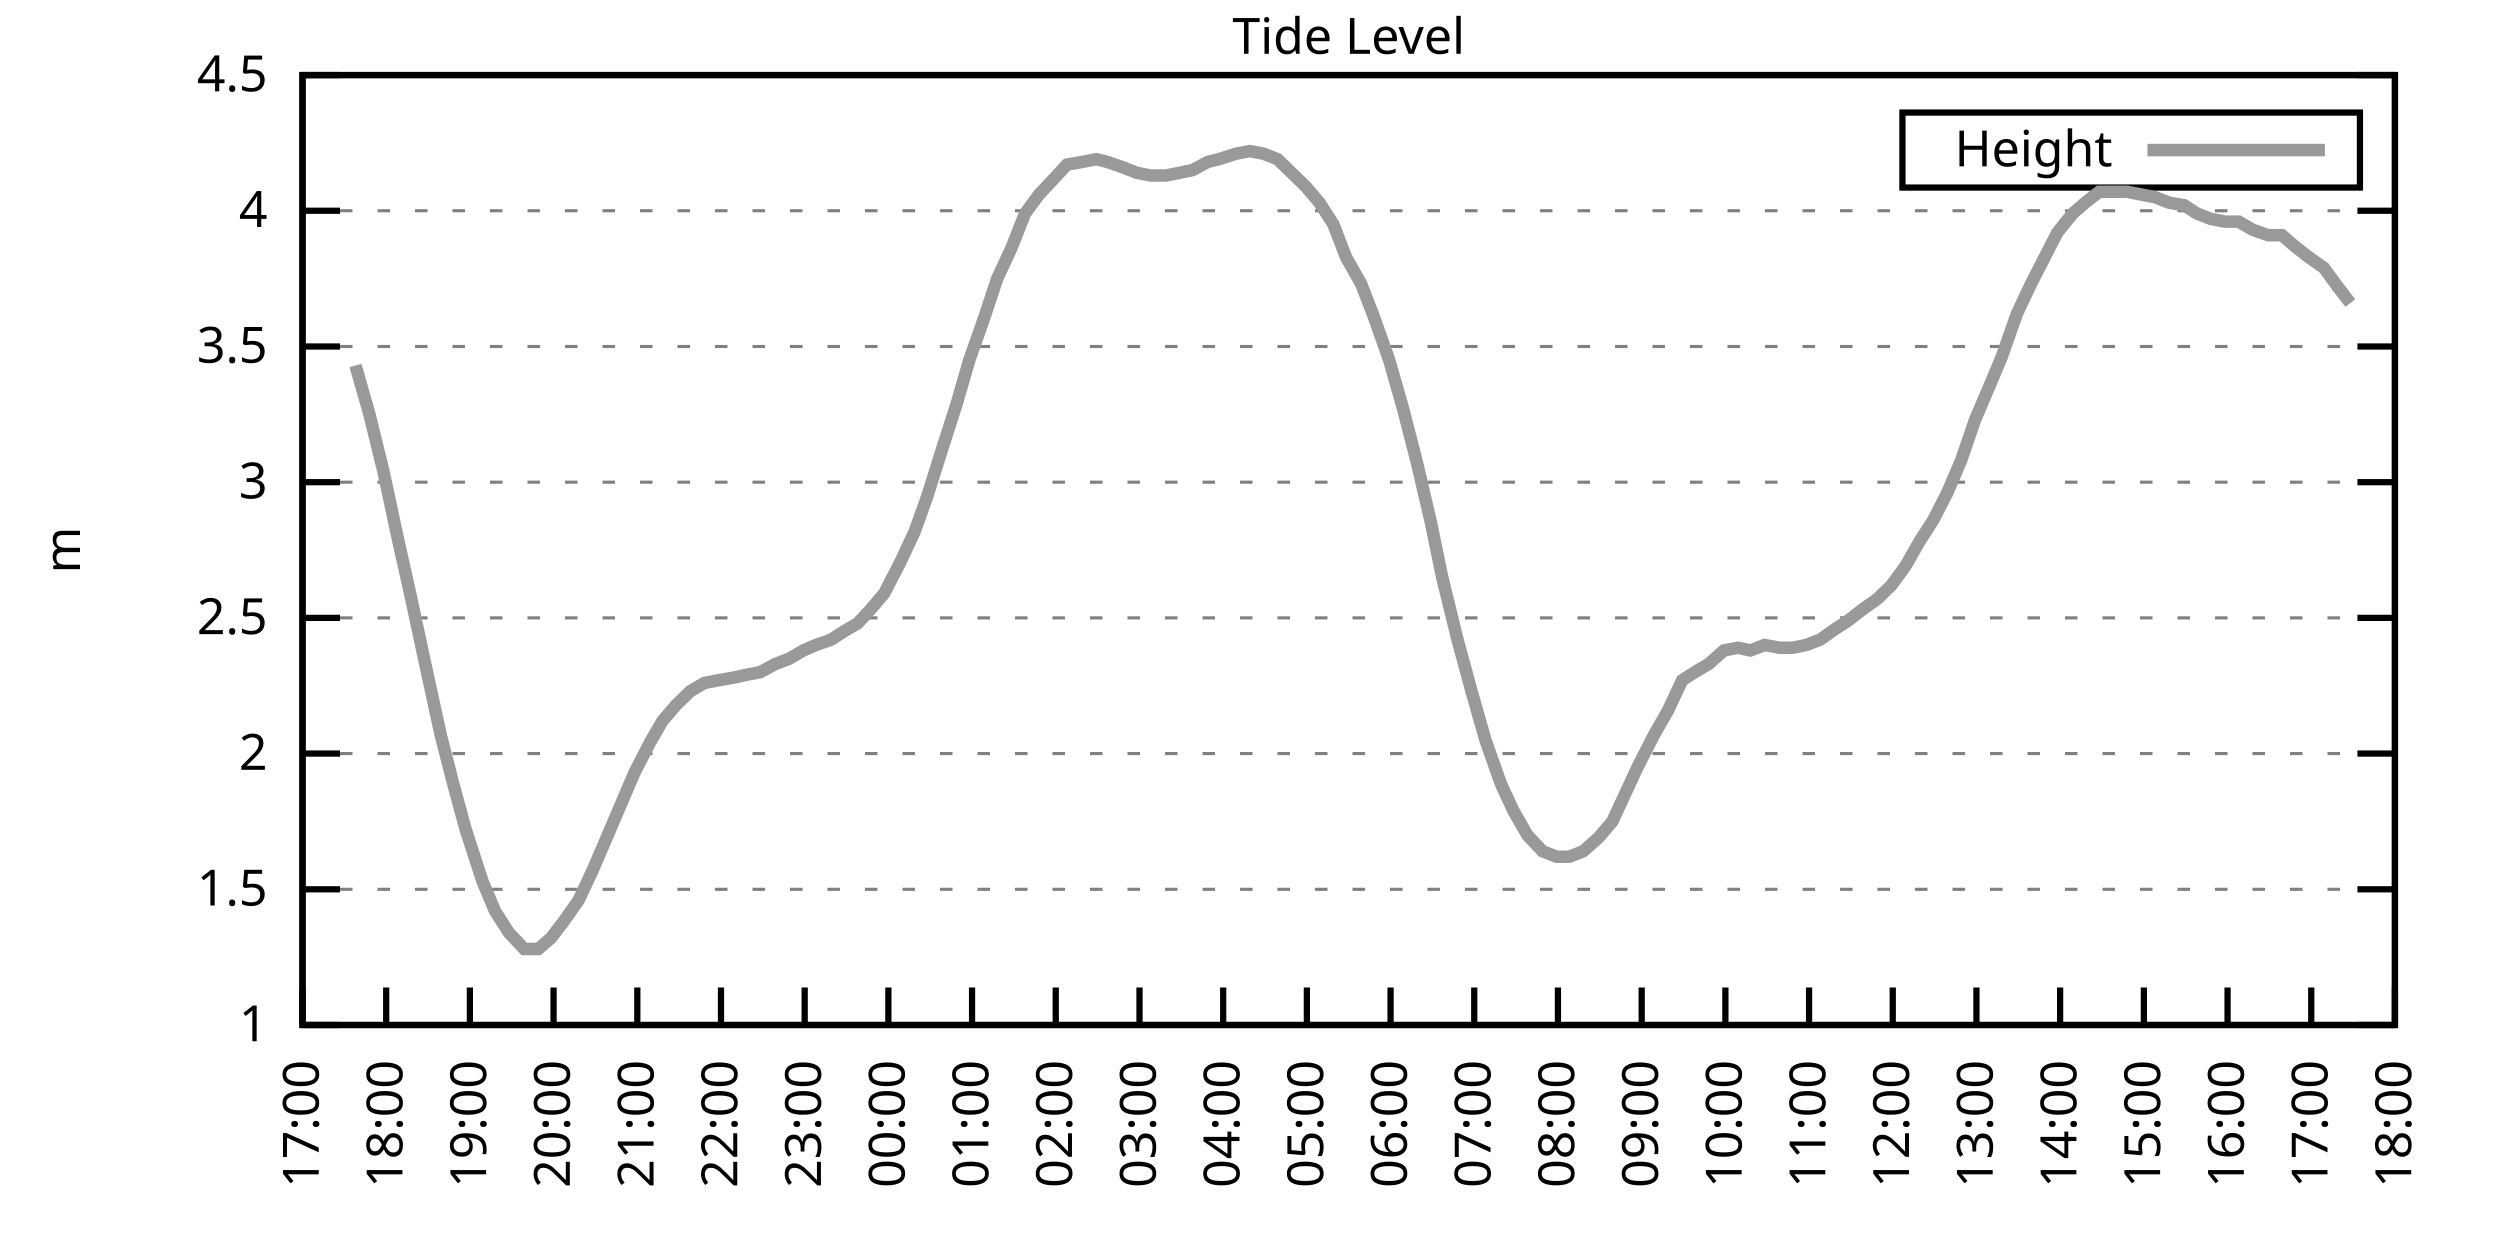
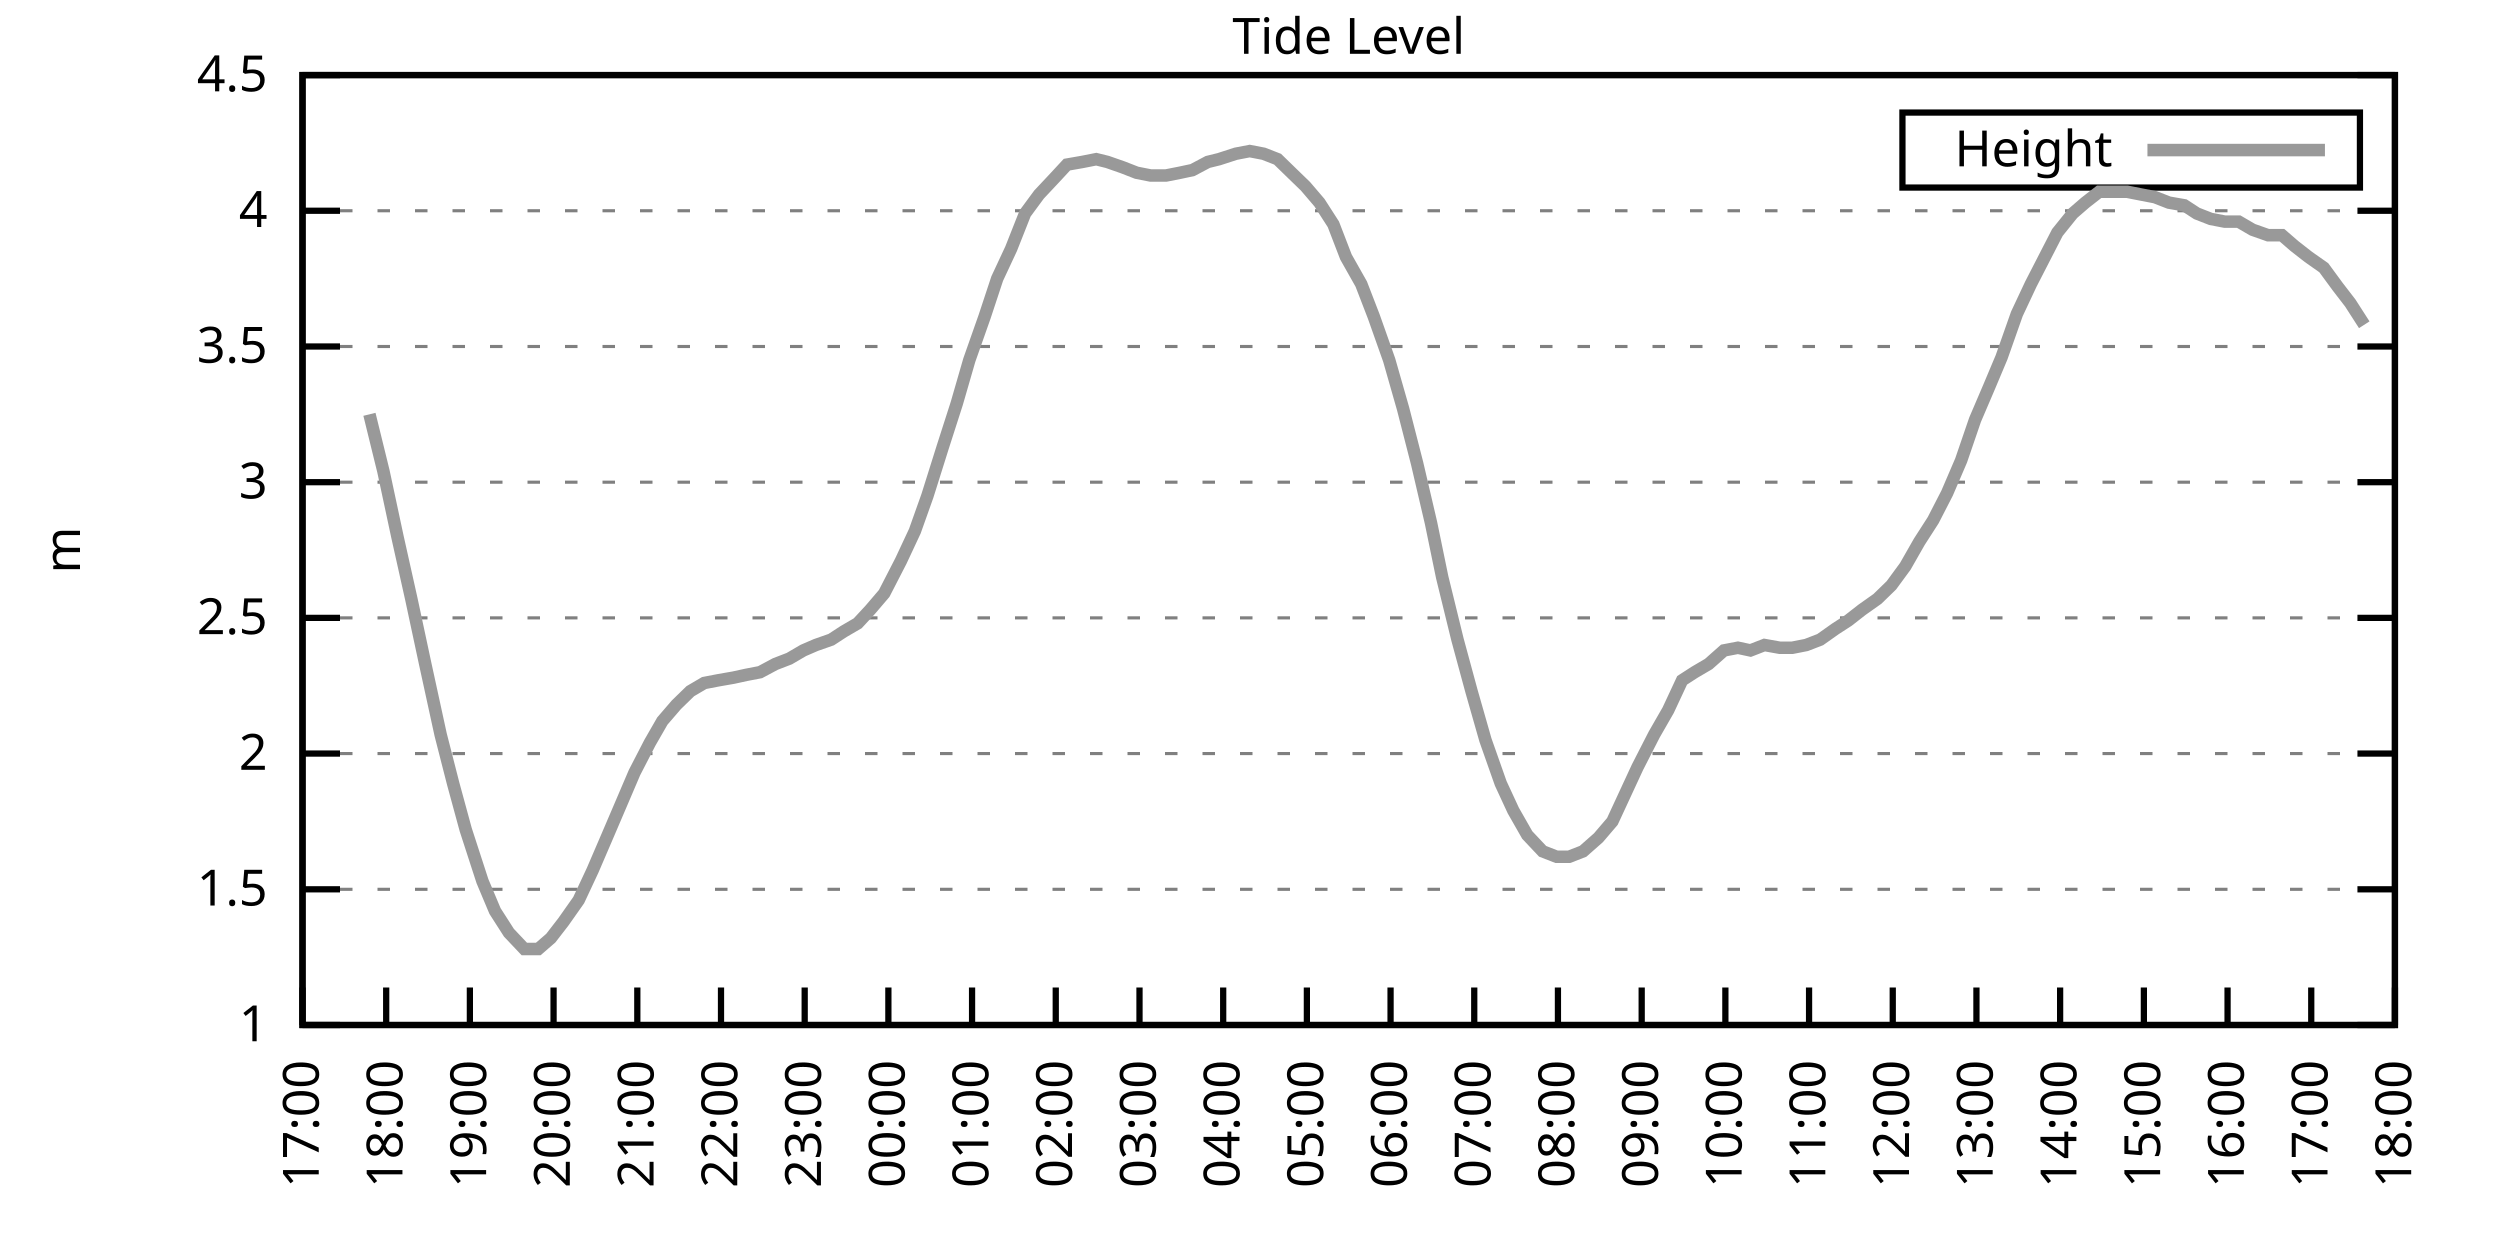
<svg xmlns="http://www.w3.org/2000/svg" xmlns:xlink="http://www.w3.org/1999/xlink" width="400" height="200" viewBox="0 0 400 200">
  <g id="gnuplot_canvas">
    <rect x="0" y="0" width="400" height="200" fill="none" />
    <defs>
      <circle id="gpDot" r="0.5" stroke-width="0.5" stroke="currentColor" />
      <path id="gpPt0" stroke-width="0.333" stroke="currentColor" d="M-1,0 h2 M0,-1 v2" />
      <path id="gpPt1" stroke-width="0.333" stroke="currentColor" d="M-1,-1 L1,1 M1,-1 L-1,1" />
      <path id="gpPt2" stroke-width="0.333" stroke="currentColor" d="M-1,0 L1,0 M0,-1 L0,1 M-1,-1 L1,1 M-1,1 L1,-1" />
      <rect id="gpPt3" stroke-width="0.333" stroke="currentColor" x="-1" y="-1" width="2" height="2" />
      <rect id="gpPt4" stroke-width="0.333" stroke="currentColor" fill="currentColor" x="-1" y="-1" width="2" height="2" />
      <circle id="gpPt5" stroke-width="0.333" stroke="currentColor" cx="0" cy="0" r="1" />
      <use xlink:href="#gpPt5" id="gpPt6" fill="currentColor" stroke="none" />
      <path id="gpPt7" stroke-width="0.333" stroke="currentColor" d="M0,-1.33 L-1.33,0.67 L1.33,0.67 z" />
      <use xlink:href="#gpPt7" id="gpPt8" fill="currentColor" stroke="none" />
      <use xlink:href="#gpPt7" id="gpPt9" stroke="currentColor" transform="rotate(180)" />
      <use xlink:href="#gpPt9" id="gpPt10" fill="currentColor" stroke="none" />
      <use xlink:href="#gpPt3" id="gpPt11" stroke="currentColor" transform="rotate(45)" />
      <use xlink:href="#gpPt11" id="gpPt12" fill="currentColor" stroke="none" />
      <path id="gpPt13" stroke-width="0.333" stroke="currentColor" d="M0,1.330 L1.265,0.411 L0.782,-1.067 L-0.782,-1.076 L-1.265,0.411 z" />
      <use xlink:href="#gpPt13" id="gpPt14" fill="currentColor" stroke="none" />
      <filter id="textbox" filterUnits="objectBoundingBox" x="0" y="0" height="1" width="1">
        <feFlood flood-color="white" flood-opacity="1" result="bgnd" />
        <feComposite in="SourceGraphic" in2="bgnd" operator="atop" />
      </filter>
      <filter id="greybox" filterUnits="objectBoundingBox" x="0" y="0" height="1" width="1">
        <feFlood flood-color="lightgrey" flood-opacity="1" result="grey" />
        <feComposite in="SourceGraphic" in2="grey" operator="atop" />
      </filter>
    </defs>
    <g fill="none" color="white" stroke="currentColor" stroke-width="1.00" stroke-linecap="butt" stroke-linejoin="miter">
</g>
    <g fill="none" color="black" stroke="currentColor" stroke-width="1.00" stroke-linecap="butt" stroke-linejoin="miter">
      <g stroke="none" shape-rendering="crispEdges">
        <polygon fill="rgb(255, 255, 255)" points="48.40,164.00 383.18,164.00 383.18,12.02 48.40,12.02 " />
      </g>
    </g>
    <g fill="none" color="black" stroke="currentColor" stroke-width="1.00" stroke-linecap="butt" stroke-linejoin="miter">
</g>
    <g fill="none" color="black" stroke="black" stroke-width="0.50" stroke-linecap="butt" stroke-linejoin="miter">
</g>
    <g fill="none" color="gray" stroke="currentColor" stroke-width="0.50" stroke-linecap="butt" stroke-linejoin="miter">
      <path stroke="gray" stroke-dasharray="2,4" class="gridline" d="M48.40,164.00 L383.19,164.00  " />
    </g>
    <g fill="none" color="gray" stroke="gray" stroke-width="1.00" stroke-linecap="butt" stroke-linejoin="miter">
</g>
    <g fill="none" color="black" stroke="currentColor" stroke-width="1.00" stroke-linecap="butt" stroke-linejoin="miter">
      <path stroke="black" d="M48.40,164.00 L54.40,164.00 M383.19,164.00 L377.19,164.00  " />
      <g transform="translate(42.80,166.60)" stroke="none" fill="black" font-family="Sans" font-size="8.00" text-anchor="end">
        <text>
          <tspan font-family="Sans"> 1</tspan>
        </text>
      </g>
    </g>
    <g fill="none" color="black" stroke="currentColor" stroke-width="1.00" stroke-linecap="butt" stroke-linejoin="miter">
</g>
    <g fill="none" color="black" stroke="black" stroke-width="0.50" stroke-linecap="butt" stroke-linejoin="miter">
</g>
    <g fill="none" color="gray" stroke="currentColor" stroke-width="0.50" stroke-linecap="butt" stroke-linejoin="miter">
      <path stroke="gray" stroke-dasharray="2,4" class="gridline" d="M48.40,142.29 L383.19,142.29  " />
    </g>
    <g fill="none" color="gray" stroke="gray" stroke-width="1.00" stroke-linecap="butt" stroke-linejoin="miter">
</g>
    <g fill="none" color="black" stroke="currentColor" stroke-width="1.00" stroke-linecap="butt" stroke-linejoin="miter">
      <path stroke="black" d="M48.40,142.29 L54.40,142.29 M383.19,142.29 L377.19,142.29  " />
      <g transform="translate(42.80,144.89)" stroke="none" fill="black" font-family="Sans" font-size="8.00" text-anchor="end">
        <text>
          <tspan font-family="Sans"> 1.5</tspan>
        </text>
      </g>
    </g>
    <g fill="none" color="black" stroke="currentColor" stroke-width="1.00" stroke-linecap="butt" stroke-linejoin="miter">
</g>
    <g fill="none" color="black" stroke="black" stroke-width="0.50" stroke-linecap="butt" stroke-linejoin="miter">
</g>
    <g fill="none" color="gray" stroke="currentColor" stroke-width="0.50" stroke-linecap="butt" stroke-linejoin="miter">
      <path stroke="gray" stroke-dasharray="2,4" class="gridline" d="M48.40,120.57 L383.19,120.57  " />
    </g>
    <g fill="none" color="gray" stroke="gray" stroke-width="1.00" stroke-linecap="butt" stroke-linejoin="miter">
</g>
    <g fill="none" color="black" stroke="currentColor" stroke-width="1.00" stroke-linecap="butt" stroke-linejoin="miter">
      <path stroke="black" d="M48.40,120.57 L54.40,120.57 M383.19,120.57 L377.19,120.57  " />
      <g transform="translate(42.80,123.17)" stroke="none" fill="black" font-family="Sans" font-size="8.00" text-anchor="end">
        <text>
          <tspan font-family="Sans"> 2</tspan>
        </text>
      </g>
    </g>
    <g fill="none" color="black" stroke="currentColor" stroke-width="1.00" stroke-linecap="butt" stroke-linejoin="miter">
</g>
    <g fill="none" color="black" stroke="black" stroke-width="0.50" stroke-linecap="butt" stroke-linejoin="miter">
</g>
    <g fill="none" color="gray" stroke="currentColor" stroke-width="0.50" stroke-linecap="butt" stroke-linejoin="miter">
      <path stroke="gray" stroke-dasharray="2,4" class="gridline" d="M48.40,98.86 L383.19,98.86  " />
    </g>
    <g fill="none" color="gray" stroke="gray" stroke-width="1.00" stroke-linecap="butt" stroke-linejoin="miter">
</g>
    <g fill="none" color="black" stroke="currentColor" stroke-width="1.00" stroke-linecap="butt" stroke-linejoin="miter">
      <path stroke="black" d="M48.40,98.86 L54.40,98.86 M383.19,98.86 L377.19,98.86  " />
      <g transform="translate(42.80,101.46)" stroke="none" fill="black" font-family="Sans" font-size="8.00" text-anchor="end">
        <text>
          <tspan font-family="Sans"> 2.5</tspan>
        </text>
      </g>
    </g>
    <g fill="none" color="black" stroke="currentColor" stroke-width="1.00" stroke-linecap="butt" stroke-linejoin="miter">
</g>
    <g fill="none" color="black" stroke="black" stroke-width="0.50" stroke-linecap="butt" stroke-linejoin="miter">
</g>
    <g fill="none" color="gray" stroke="currentColor" stroke-width="0.50" stroke-linecap="butt" stroke-linejoin="miter">
      <path stroke="gray" stroke-dasharray="2,4" class="gridline" d="M48.40,77.15 L383.19,77.15  " />
    </g>
    <g fill="none" color="gray" stroke="gray" stroke-width="1.00" stroke-linecap="butt" stroke-linejoin="miter">
</g>
    <g fill="none" color="black" stroke="currentColor" stroke-width="1.00" stroke-linecap="butt" stroke-linejoin="miter">
      <path stroke="black" d="M48.40,77.15 L54.40,77.15 M383.19,77.15 L377.19,77.15  " />
      <g transform="translate(42.80,79.75)" stroke="none" fill="black" font-family="Sans" font-size="8.00" text-anchor="end">
        <text>
          <tspan font-family="Sans"> 3</tspan>
        </text>
      </g>
    </g>
    <g fill="none" color="black" stroke="currentColor" stroke-width="1.00" stroke-linecap="butt" stroke-linejoin="miter">
</g>
    <g fill="none" color="black" stroke="black" stroke-width="0.50" stroke-linecap="butt" stroke-linejoin="miter">
</g>
    <g fill="none" color="gray" stroke="currentColor" stroke-width="0.50" stroke-linecap="butt" stroke-linejoin="miter">
      <path stroke="gray" stroke-dasharray="2,4" class="gridline" d="M48.40,55.44 L383.19,55.44  " />
    </g>
    <g fill="none" color="gray" stroke="gray" stroke-width="1.00" stroke-linecap="butt" stroke-linejoin="miter">
</g>
    <g fill="none" color="black" stroke="currentColor" stroke-width="1.00" stroke-linecap="butt" stroke-linejoin="miter">
      <path stroke="black" d="M48.40,55.44 L54.40,55.44 M383.19,55.44 L377.19,55.44  " />
      <g transform="translate(42.80,58.04)" stroke="none" fill="black" font-family="Sans" font-size="8.00" text-anchor="end">
        <text>
          <tspan font-family="Sans"> 3.5</tspan>
        </text>
      </g>
    </g>
    <g fill="none" color="black" stroke="currentColor" stroke-width="1.00" stroke-linecap="butt" stroke-linejoin="miter">
</g>
    <g fill="none" color="black" stroke="black" stroke-width="0.50" stroke-linecap="butt" stroke-linejoin="miter">
</g>
    <g fill="none" color="gray" stroke="currentColor" stroke-width="0.50" stroke-linecap="butt" stroke-linejoin="miter">
      <path stroke="gray" stroke-dasharray="2,4" class="gridline" d="M48.40,33.72 L383.19,33.72  " />
    </g>
    <g fill="none" color="gray" stroke="gray" stroke-width="1.00" stroke-linecap="butt" stroke-linejoin="miter">
</g>
    <g fill="none" color="black" stroke="currentColor" stroke-width="1.00" stroke-linecap="butt" stroke-linejoin="miter">
      <path stroke="black" d="M48.40,33.72 L54.40,33.72 M383.19,33.72 L377.19,33.72  " />
      <g transform="translate(42.80,36.32)" stroke="none" fill="black" font-family="Sans" font-size="8.00" text-anchor="end">
        <text>
          <tspan font-family="Sans"> 4</tspan>
        </text>
      </g>
    </g>
    <g fill="none" color="black" stroke="currentColor" stroke-width="1.00" stroke-linecap="butt" stroke-linejoin="miter">
</g>
    <g fill="none" color="black" stroke="black" stroke-width="0.50" stroke-linecap="butt" stroke-linejoin="miter">
</g>
    <g fill="none" color="gray" stroke="currentColor" stroke-width="0.50" stroke-linecap="butt" stroke-linejoin="miter">
      <path stroke="gray" stroke-dasharray="2,4" class="gridline" d="M48.40,12.01 L383.19,12.01  " />
    </g>
    <g fill="none" color="gray" stroke="gray" stroke-width="1.00" stroke-linecap="butt" stroke-linejoin="miter">
</g>
    <g fill="none" color="black" stroke="currentColor" stroke-width="1.00" stroke-linecap="butt" stroke-linejoin="miter">
      <path stroke="black" d="M48.40,12.01 L54.40,12.01 M383.19,12.01 L377.19,12.01  " />
      <g transform="translate(42.80,14.61)" stroke="none" fill="black" font-family="Sans" font-size="8.00" text-anchor="end">
        <text>
          <tspan font-family="Sans"> 4.5</tspan>
        </text>
      </g>
    </g>
    <g fill="none" color="black" stroke="currentColor" stroke-width="1.00" stroke-linecap="butt" stroke-linejoin="miter">
      <path stroke="black" d="M48.40,164.00 L48.40,158.00  " />
      <g transform="translate(51.00,169.60) rotate(270.00)" stroke="none" fill="black" font-family="Sans" font-size="8.00" text-anchor="end">
        <text>
          <tspan font-family="Sans">17:00</tspan>
        </text>
      </g>
    </g>
    <g fill="none" color="black" stroke="currentColor" stroke-width="1.00" stroke-linecap="butt" stroke-linejoin="miter">
      <path stroke="black" d="M61.79,164.00 L61.79,158.00  " />
      <g transform="translate(64.39,169.60) rotate(270.00)" stroke="none" fill="black" font-family="Sans" font-size="8.00" text-anchor="end">
        <text>
          <tspan font-family="Sans">18:00</tspan>
        </text>
      </g>
    </g>
    <g fill="none" color="black" stroke="currentColor" stroke-width="1.00" stroke-linecap="butt" stroke-linejoin="miter">
      <path stroke="black" d="M75.18,164.00 L75.18,158.00  " />
      <g transform="translate(77.78,169.60) rotate(270.00)" stroke="none" fill="black" font-family="Sans" font-size="8.00" text-anchor="end">
        <text>
          <tspan font-family="Sans">19:00</tspan>
        </text>
      </g>
    </g>
    <g fill="none" color="black" stroke="currentColor" stroke-width="1.00" stroke-linecap="butt" stroke-linejoin="miter">
      <path stroke="black" d="M88.57,164.00 L88.57,158.00  " />
      <g transform="translate(91.17,169.60) rotate(270.00)" stroke="none" fill="black" font-family="Sans" font-size="8.00" text-anchor="end">
        <text>
          <tspan font-family="Sans">20:00</tspan>
        </text>
      </g>
    </g>
    <g fill="none" color="black" stroke="currentColor" stroke-width="1.00" stroke-linecap="butt" stroke-linejoin="miter">
      <path stroke="black" d="M101.97,164.00 L101.97,158.00  " />
      <g transform="translate(104.57,169.60) rotate(270.00)" stroke="none" fill="black" font-family="Sans" font-size="8.00" text-anchor="end">
        <text>
          <tspan font-family="Sans">21:00</tspan>
        </text>
      </g>
    </g>
    <g fill="none" color="black" stroke="currentColor" stroke-width="1.00" stroke-linecap="butt" stroke-linejoin="miter">
      <path stroke="black" d="M115.36,164.00 L115.36,158.00  " />
      <g transform="translate(117.96,169.60) rotate(270.00)" stroke="none" fill="black" font-family="Sans" font-size="8.00" text-anchor="end">
        <text>
          <tspan font-family="Sans">22:00</tspan>
        </text>
      </g>
    </g>
    <g fill="none" color="black" stroke="currentColor" stroke-width="1.00" stroke-linecap="butt" stroke-linejoin="miter">
      <path stroke="black" d="M128.75,164.00 L128.75,158.00  " />
      <g transform="translate(131.35,169.60) rotate(270.00)" stroke="none" fill="black" font-family="Sans" font-size="8.00" text-anchor="end">
        <text>
          <tspan font-family="Sans">23:00</tspan>
        </text>
      </g>
    </g>
    <g fill="none" color="black" stroke="currentColor" stroke-width="1.00" stroke-linecap="butt" stroke-linejoin="miter">
      <path stroke="black" d="M142.14,164.00 L142.14,158.00  " />
      <g transform="translate(144.74,169.60) rotate(270.00)" stroke="none" fill="black" font-family="Sans" font-size="8.00" text-anchor="end">
        <text>
          <tspan font-family="Sans">00:00</tspan>
        </text>
      </g>
    </g>
    <g fill="none" color="black" stroke="currentColor" stroke-width="1.00" stroke-linecap="butt" stroke-linejoin="miter">
      <path stroke="black" d="M155.53,164.00 L155.53,158.00  " />
      <g transform="translate(158.13,169.60) rotate(270.00)" stroke="none" fill="black" font-family="Sans" font-size="8.00" text-anchor="end">
        <text>
          <tspan font-family="Sans">01:00</tspan>
        </text>
      </g>
    </g>
    <g fill="none" color="black" stroke="currentColor" stroke-width="1.00" stroke-linecap="butt" stroke-linejoin="miter">
      <path stroke="black" d="M168.92,164.00 L168.92,158.00  " />
      <g transform="translate(171.52,169.60) rotate(270.00)" stroke="none" fill="black" font-family="Sans" font-size="8.00" text-anchor="end">
        <text>
          <tspan font-family="Sans">02:00</tspan>
        </text>
      </g>
    </g>
    <g fill="none" color="black" stroke="currentColor" stroke-width="1.00" stroke-linecap="butt" stroke-linejoin="miter">
      <path stroke="black" d="M182.32,164.00 L182.32,158.00  " />
      <g transform="translate(184.92,169.60) rotate(270.00)" stroke="none" fill="black" font-family="Sans" font-size="8.00" text-anchor="end">
        <text>
          <tspan font-family="Sans">03:00</tspan>
        </text>
      </g>
    </g>
    <g fill="none" color="black" stroke="currentColor" stroke-width="1.00" stroke-linecap="butt" stroke-linejoin="miter">
      <path stroke="black" d="M195.71,164.00 L195.71,158.00  " />
      <g transform="translate(198.31,169.60) rotate(270.00)" stroke="none" fill="black" font-family="Sans" font-size="8.00" text-anchor="end">
        <text>
          <tspan font-family="Sans">04:00</tspan>
        </text>
      </g>
    </g>
    <g fill="none" color="black" stroke="currentColor" stroke-width="1.00" stroke-linecap="butt" stroke-linejoin="miter">
      <path stroke="black" d="M209.10,164.00 L209.10,158.00  " />
      <g transform="translate(211.70,169.60) rotate(270.00)" stroke="none" fill="black" font-family="Sans" font-size="8.00" text-anchor="end">
        <text>
          <tspan font-family="Sans">05:00</tspan>
        </text>
      </g>
    </g>
    <g fill="none" color="black" stroke="currentColor" stroke-width="1.00" stroke-linecap="butt" stroke-linejoin="miter">
      <path stroke="black" d="M222.49,164.00 L222.49,158.00  " />
      <g transform="translate(225.09,169.60) rotate(270.00)" stroke="none" fill="black" font-family="Sans" font-size="8.00" text-anchor="end">
        <text>
          <tspan font-family="Sans">06:00</tspan>
        </text>
      </g>
    </g>
    <g fill="none" color="black" stroke="currentColor" stroke-width="1.00" stroke-linecap="butt" stroke-linejoin="miter">
      <path stroke="black" d="M235.88,164.00 L235.88,158.00  " />
      <g transform="translate(238.48,169.60) rotate(270.00)" stroke="none" fill="black" font-family="Sans" font-size="8.00" text-anchor="end">
        <text>
          <tspan font-family="Sans">07:00</tspan>
        </text>
      </g>
    </g>
    <g fill="none" color="black" stroke="currentColor" stroke-width="1.00" stroke-linecap="butt" stroke-linejoin="miter">
      <path stroke="black" d="M249.27,164.00 L249.27,158.00  " />
      <g transform="translate(251.87,169.60) rotate(270.00)" stroke="none" fill="black" font-family="Sans" font-size="8.00" text-anchor="end">
        <text>
          <tspan font-family="Sans">08:00</tspan>
        </text>
      </g>
    </g>
    <g fill="none" color="black" stroke="currentColor" stroke-width="1.00" stroke-linecap="butt" stroke-linejoin="miter">
      <path stroke="black" d="M262.67,164.00 L262.67,158.00  " />
      <g transform="translate(265.27,169.60) rotate(270.00)" stroke="none" fill="black" font-family="Sans" font-size="8.00" text-anchor="end">
        <text>
          <tspan font-family="Sans">09:00</tspan>
        </text>
      </g>
    </g>
    <g fill="none" color="black" stroke="currentColor" stroke-width="1.00" stroke-linecap="butt" stroke-linejoin="miter">
      <path stroke="black" d="M276.06,164.00 L276.06,158.00  " />
      <g transform="translate(278.66,169.60) rotate(270.00)" stroke="none" fill="black" font-family="Sans" font-size="8.00" text-anchor="end">
        <text>
          <tspan font-family="Sans">10:00</tspan>
        </text>
      </g>
    </g>
    <g fill="none" color="black" stroke="currentColor" stroke-width="1.00" stroke-linecap="butt" stroke-linejoin="miter">
      <path stroke="black" d="M289.45,164.00 L289.45,158.00  " />
      <g transform="translate(292.05,169.60) rotate(270.00)" stroke="none" fill="black" font-family="Sans" font-size="8.00" text-anchor="end">
        <text>
          <tspan font-family="Sans">11:00</tspan>
        </text>
      </g>
    </g>
    <g fill="none" color="black" stroke="currentColor" stroke-width="1.00" stroke-linecap="butt" stroke-linejoin="miter">
      <path stroke="black" d="M302.84,164.00 L302.84,158.00  " />
      <g transform="translate(305.44,169.60) rotate(270.00)" stroke="none" fill="black" font-family="Sans" font-size="8.00" text-anchor="end">
        <text>
          <tspan font-family="Sans">12:00</tspan>
        </text>
      </g>
    </g>
    <g fill="none" color="black" stroke="currentColor" stroke-width="1.00" stroke-linecap="butt" stroke-linejoin="miter">
      <path stroke="black" d="M316.23,164.00 L316.23,158.00  " />
      <g transform="translate(318.83,169.60) rotate(270.00)" stroke="none" fill="black" font-family="Sans" font-size="8.00" text-anchor="end">
        <text>
          <tspan font-family="Sans">13:00</tspan>
        </text>
      </g>
    </g>
    <g fill="none" color="black" stroke="currentColor" stroke-width="1.00" stroke-linecap="butt" stroke-linejoin="miter">
      <path stroke="black" d="M329.62,164.00 L329.62,158.00  " />
      <g transform="translate(332.22,169.60) rotate(270.00)" stroke="none" fill="black" font-family="Sans" font-size="8.00" text-anchor="end">
        <text>
          <tspan font-family="Sans">14:00</tspan>
        </text>
      </g>
    </g>
    <g fill="none" color="black" stroke="currentColor" stroke-width="1.00" stroke-linecap="butt" stroke-linejoin="miter">
      <path stroke="black" d="M343.02,164.00 L343.02,158.00  " />
      <g transform="translate(345.62,169.60) rotate(270.00)" stroke="none" fill="black" font-family="Sans" font-size="8.00" text-anchor="end">
        <text>
          <tspan font-family="Sans">15:00</tspan>
        </text>
      </g>
    </g>
    <g fill="none" color="black" stroke="currentColor" stroke-width="1.00" stroke-linecap="butt" stroke-linejoin="miter">
      <path stroke="black" d="M356.41,164.00 L356.41,158.00  " />
      <g transform="translate(359.01,169.60) rotate(270.00)" stroke="none" fill="black" font-family="Sans" font-size="8.00" text-anchor="end">
        <text>
          <tspan font-family="Sans">16:00</tspan>
        </text>
      </g>
    </g>
    <g fill="none" color="black" stroke="currentColor" stroke-width="1.00" stroke-linecap="butt" stroke-linejoin="miter">
      <path stroke="black" d="M369.80,164.00 L369.80,158.00  " />
      <g transform="translate(372.40,169.60) rotate(270.00)" stroke="none" fill="black" font-family="Sans" font-size="8.00" text-anchor="end">
        <text>
          <tspan font-family="Sans">17:00</tspan>
        </text>
      </g>
    </g>
    <g fill="none" color="black" stroke="currentColor" stroke-width="1.00" stroke-linecap="butt" stroke-linejoin="miter">
      <path stroke="black" d="M383.19,164.00 L383.19,158.00  " />
      <g transform="translate(385.79,169.60) rotate(270.00)" stroke="none" fill="black" font-family="Sans" font-size="8.00" text-anchor="end">
        <text>
          <tspan font-family="Sans">18:00</tspan>
        </text>
      </g>
    </g>
    <g fill="none" color="black" stroke="currentColor" stroke-width="1.00" stroke-linecap="butt" stroke-linejoin="miter">
</g>
    <g fill="none" color="black" stroke="currentColor" stroke-width="1.00" stroke-linecap="butt" stroke-linejoin="miter">
      <path stroke="black" d="M48.40,12.01 L48.40,164.00 L383.19,164.00 L383.19,12.01 L48.40,12.01 Z  " />
    </g>
    <g fill="none" color="black" stroke="currentColor" stroke-width="1.00" stroke-linecap="butt" stroke-linejoin="miter">
</g>
    <g fill="none" color="black" stroke="currentColor" stroke-width="1.00" stroke-linecap="butt" stroke-linejoin="miter">
      <path stroke="black" d="M304.39,30.01 L304.39,18.01 L377.59,18.01 L377.59,30.01 L304.39,30.01 Z  " />
    </g>
    <g id="Tide_level_plot_1">
      <g fill="none" color="white" stroke="black" stroke-width="2.00" stroke-linecap="butt" stroke-linejoin="miter">
</g>
      <g fill="none" color="black" stroke="currentColor" stroke-width="2.00" stroke-linecap="butt" stroke-linejoin="miter">
        <g transform="translate(337.99,26.61)" stroke="none" fill="black" font-family="Sans" font-size="8.00" text-anchor="end">
          <text>
            <tspan font-family="Sans">Height</tspan>
          </text>
        </g>
      </g>
      <g fill="none" color="black" stroke="currentColor" stroke-width="2.00" stroke-linecap="butt" stroke-linejoin="miter">
-         <path stroke="rgb(153, 153, 153)" d="M343.59,24.01 L371.99,24.01 M56.88,58.48 L59.11,66.29 L61.35,75.41 L63.58,85.83 L65.81,95.82 L68.04,106.24   L70.50,117.53 L72.50,125.35 L74.51,132.73 L77.19,140.98 L79.20,145.76 L81.43,149.24 L83.89,151.84 L86.12,151.84   L88.13,150.10 L90.14,147.50 L92.59,144.02 L94.82,139.25 L97.06,134.04 L99.29,128.83 L101.52,123.61 L103.98,118.84   L105.98,115.36 L108.22,112.76 L110.45,110.59 L112.68,109.28 L114.91,108.85 L117.37,108.42 L119.38,107.98 L121.61,107.55   L124.06,106.24 L126.29,105.38 L128.53,104.07 L130.54,103.20 L132.99,102.34 L135.00,101.03 L137.23,99.73 L139.24,97.56   L141.47,94.95 L144.15,89.74 L146.38,84.97 L148.39,79.32 L150.85,71.50 L153.08,64.56 L155.09,57.61 L157.54,50.66   L159.55,44.58 L161.78,39.80 L164.01,34.16 L166.25,31.12 L168.70,28.51 L170.71,26.34 L173.17,25.91 L175.40,25.47   L177.18,25.91 L179.64,26.77 L181.87,27.64 L184.10,28.08 L186.56,28.08 L188.79,27.64 L190.80,27.21 L193.25,25.91   L195.04,25.47 L197.72,24.60 L199.95,24.17 L202.18,24.60 L204.41,25.47 L206.64,27.64 L208.88,29.81 L211.11,32.42   L213.34,35.89 L215.35,41.11 L217.80,45.45 L219.81,50.66 L222.27,57.61 L224.50,65.42 L226.73,74.11 L228.96,83.66   L230.75,92.35 L233.20,102.34 L235.44,110.59 L237.67,118.40 L240.12,125.35 L242.13,129.69 L244.36,133.60 L246.82,136.21   L249.05,137.08 L251.06,137.08 L253.29,136.21 L255.75,134.04 L257.98,131.43 L259.99,127.09 L262.00,122.75 L264.67,117.53   L266.91,113.63 L269.14,108.85 L271.15,107.55 L273.38,106.24 L275.83,104.07 L278.07,103.64 L280.07,104.07 L282.31,103.20   L284.76,103.64 L286.77,103.64 L289.00,103.20 L291.23,102.34 L293.69,100.60 L295.70,99.30 L297.93,97.56 L300.39,95.82   L302.62,93.65 L304.85,90.61 L307.08,86.70 L309.31,83.23 L311.54,78.89 L313.78,73.67 L316.01,67.16 L318.24,61.95   L320.25,57.17 L322.70,50.22 L324.94,45.45 L327.17,41.11 L329.18,37.20 L331.63,34.16 L333.64,32.42 L335.87,30.68   L338.10,30.68 L340.34,30.68 L342.57,31.12 L344.80,31.55 L347.03,32.42 L349.49,32.85 L351.50,34.16 L353.73,35.03   L355.96,35.46 L358.19,35.46 L360.42,36.76 L362.88,37.63 L365.11,37.63 L367.12,39.37 L369.35,41.11 L371.81,42.84   L374.04,45.88 L376.05,48.49  " />
+         <path stroke="rgb(153, 153, 153)" d="M343.59,24.01 L371.99,24.01 M59.11,66.29 L61.35,75.41 L63.58,85.83 L65.81,95.82 L68.04,106.24 L70.50,117.53   L72.50,125.35 L74.51,132.73 L77.19,140.98 L79.20,145.76 L81.43,149.24 L83.89,151.84 L86.12,151.84 L88.13,150.10   L90.14,147.50 L92.59,144.02 L94.82,139.25 L97.06,134.04 L99.29,128.83 L101.52,123.61 L103.98,118.84 L105.98,115.36   L108.22,112.76 L110.45,110.59 L112.68,109.28 L114.91,108.85 L117.37,108.42 L119.38,107.98 L121.61,107.55 L124.06,106.24   L126.29,105.38 L128.53,104.07 L130.54,103.20 L132.99,102.34 L135.00,101.03 L137.23,99.73 L139.24,97.56 L141.47,94.95   L144.15,89.74 L146.38,84.97 L148.39,79.32 L150.85,71.50 L153.08,64.56 L155.09,57.61 L157.54,50.66 L159.55,44.58   L161.78,39.80 L164.01,34.16 L166.25,31.12 L168.70,28.51 L170.71,26.34 L173.17,25.91 L175.40,25.47 L177.18,25.91   L179.64,26.77 L181.87,27.64 L184.10,28.08 L186.56,28.08 L188.79,27.64 L190.80,27.21 L193.25,25.91 L195.04,25.47   L197.72,24.60 L199.95,24.17 L202.18,24.60 L204.41,25.47 L206.64,27.64 L208.88,29.81 L211.11,32.42 L213.34,35.89   L215.35,41.11 L217.80,45.45 L219.81,50.66 L222.27,57.61 L224.50,65.42 L226.73,74.11 L228.96,83.66 L230.75,92.35   L233.20,102.34 L235.44,110.59 L237.67,118.40 L240.12,125.35 L242.13,129.69 L244.36,133.60 L246.82,136.21 L249.05,137.08   L251.06,137.08 L253.29,136.21 L255.75,134.04 L257.98,131.43 L259.99,127.09 L262.00,122.75 L264.67,117.53 L266.91,113.63   L269.14,108.85 L271.15,107.55 L273.38,106.24 L275.83,104.07 L278.07,103.64 L280.07,104.07 L282.31,103.20 L284.76,103.64   L286.77,103.64 L289.00,103.20 L291.23,102.34 L293.69,100.60 L295.70,99.30 L297.93,97.56 L300.39,95.82 L302.62,93.65   L304.85,90.61 L307.08,86.70 L309.31,83.23 L311.54,78.89 L313.78,73.67 L316.01,67.16 L318.24,61.95 L320.25,57.17   L322.70,50.22 L324.94,45.45 L327.17,41.11 L329.18,37.20 L331.63,34.16 L333.64,32.42 L335.87,30.68 L338.10,30.68   L340.34,30.68 L342.57,31.12 L344.80,31.55 L347.03,32.42 L349.49,32.85 L351.50,34.16 L353.73,35.03 L355.96,35.46   L358.19,35.46 L360.42,36.76 L362.88,37.63 L365.11,37.63 L367.12,39.37 L369.35,41.11 L371.81,42.84 L374.04,45.88   L376.05,48.49 L378.28,51.96  " />
      </g>
    </g>
    <g fill="none" color="black" stroke="currentColor" stroke-width="2.00" stroke-linecap="butt" stroke-linejoin="miter">
</g>
    <g fill="none" color="black" stroke="black" stroke-width="1.00" stroke-linecap="butt" stroke-linejoin="miter">
</g>
    <g fill="none" color="black" stroke="currentColor" stroke-width="1.00" stroke-linecap="butt" stroke-linejoin="miter">
      <path stroke="black" d="M48.40,12.01 L48.40,164.00 L383.19,164.00 L383.19,12.01 L48.40,12.01 Z  " />
      <g transform="translate(12.80,88.01) rotate(270.00)" stroke="none" fill="black" font-family="Sans" font-size="8.00" text-anchor="middle">
        <text>
          <tspan font-family="Sans">m</tspan>
        </text>
      </g>
    </g>
    <g fill="none" color="black" stroke="currentColor" stroke-width="1.00" stroke-linecap="butt" stroke-linejoin="miter">
</g>
    <g fill="none" color="black" stroke="currentColor" stroke-width="1.00" stroke-linecap="butt" stroke-linejoin="miter">
      <g transform="translate(215.79,8.61)" stroke="none" fill="black" font-family="Sans" font-size="8.00" text-anchor="middle">
        <text>
          <tspan font-family="Sans">Tide Level</tspan>
        </text>
      </g>
    </g>
    <g fill="none" color="black" stroke="currentColor" stroke-width="1.00" stroke-linecap="butt" stroke-linejoin="miter">
</g>
  </g>
</svg>
